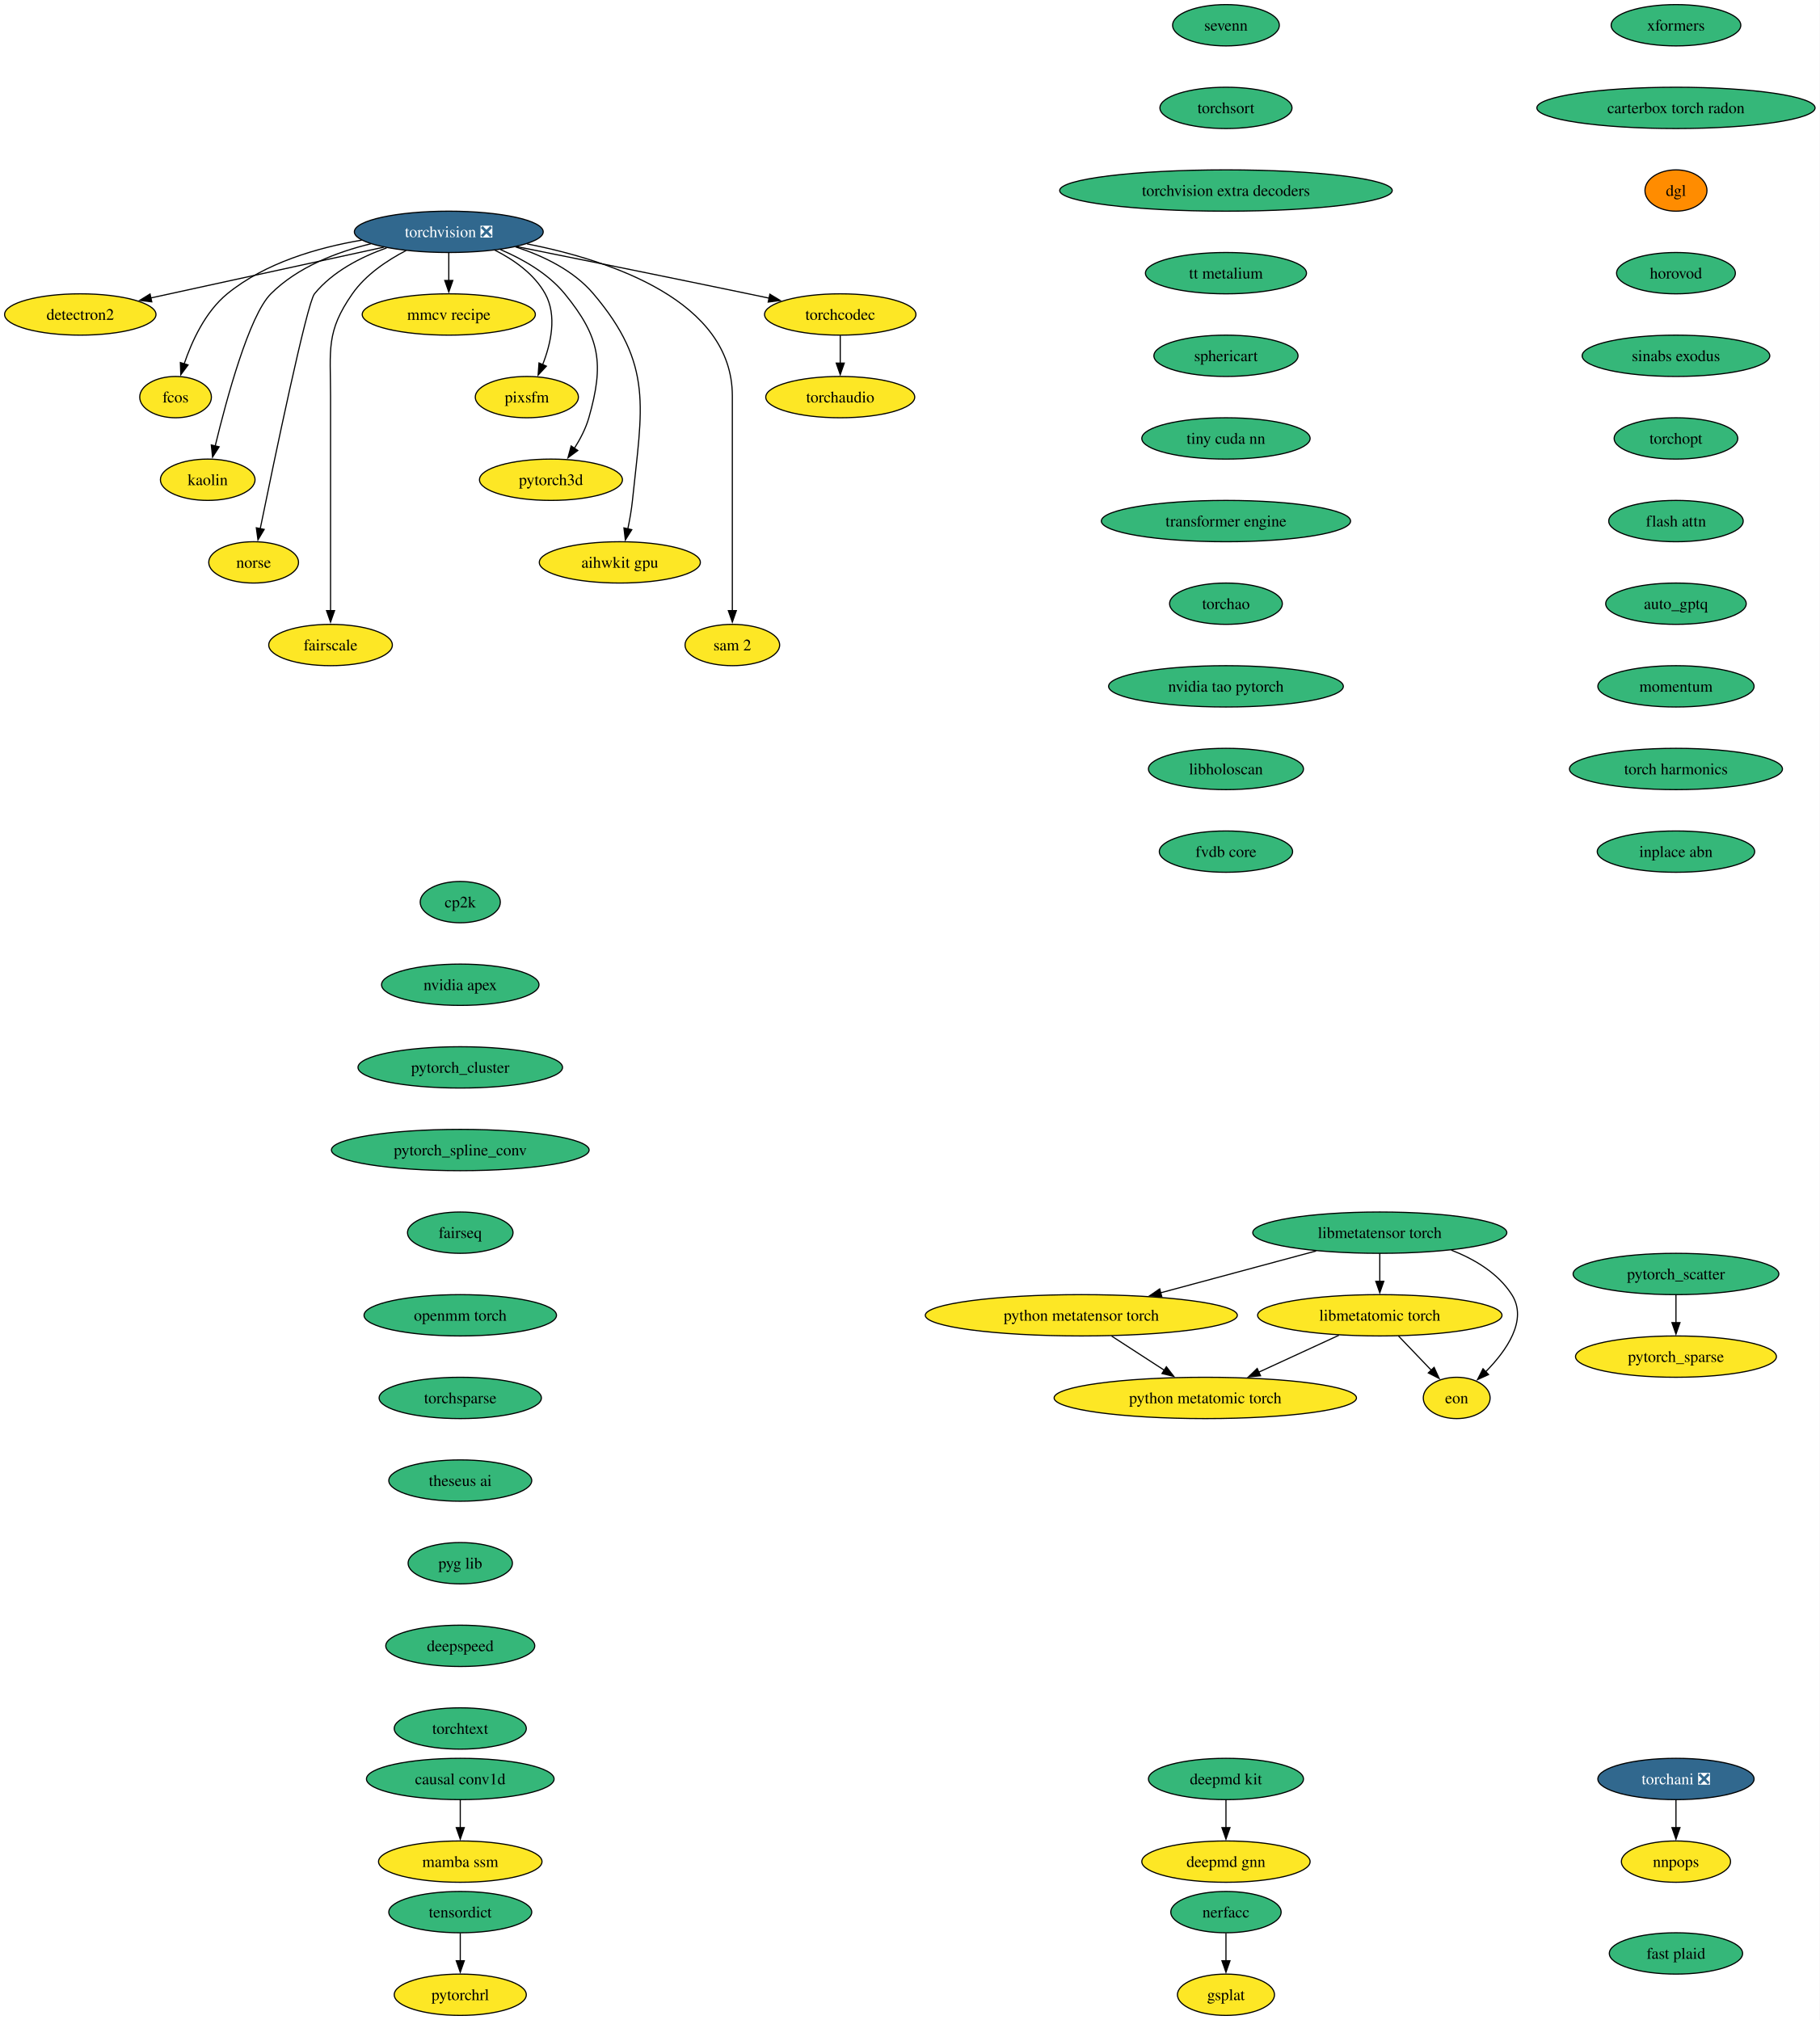
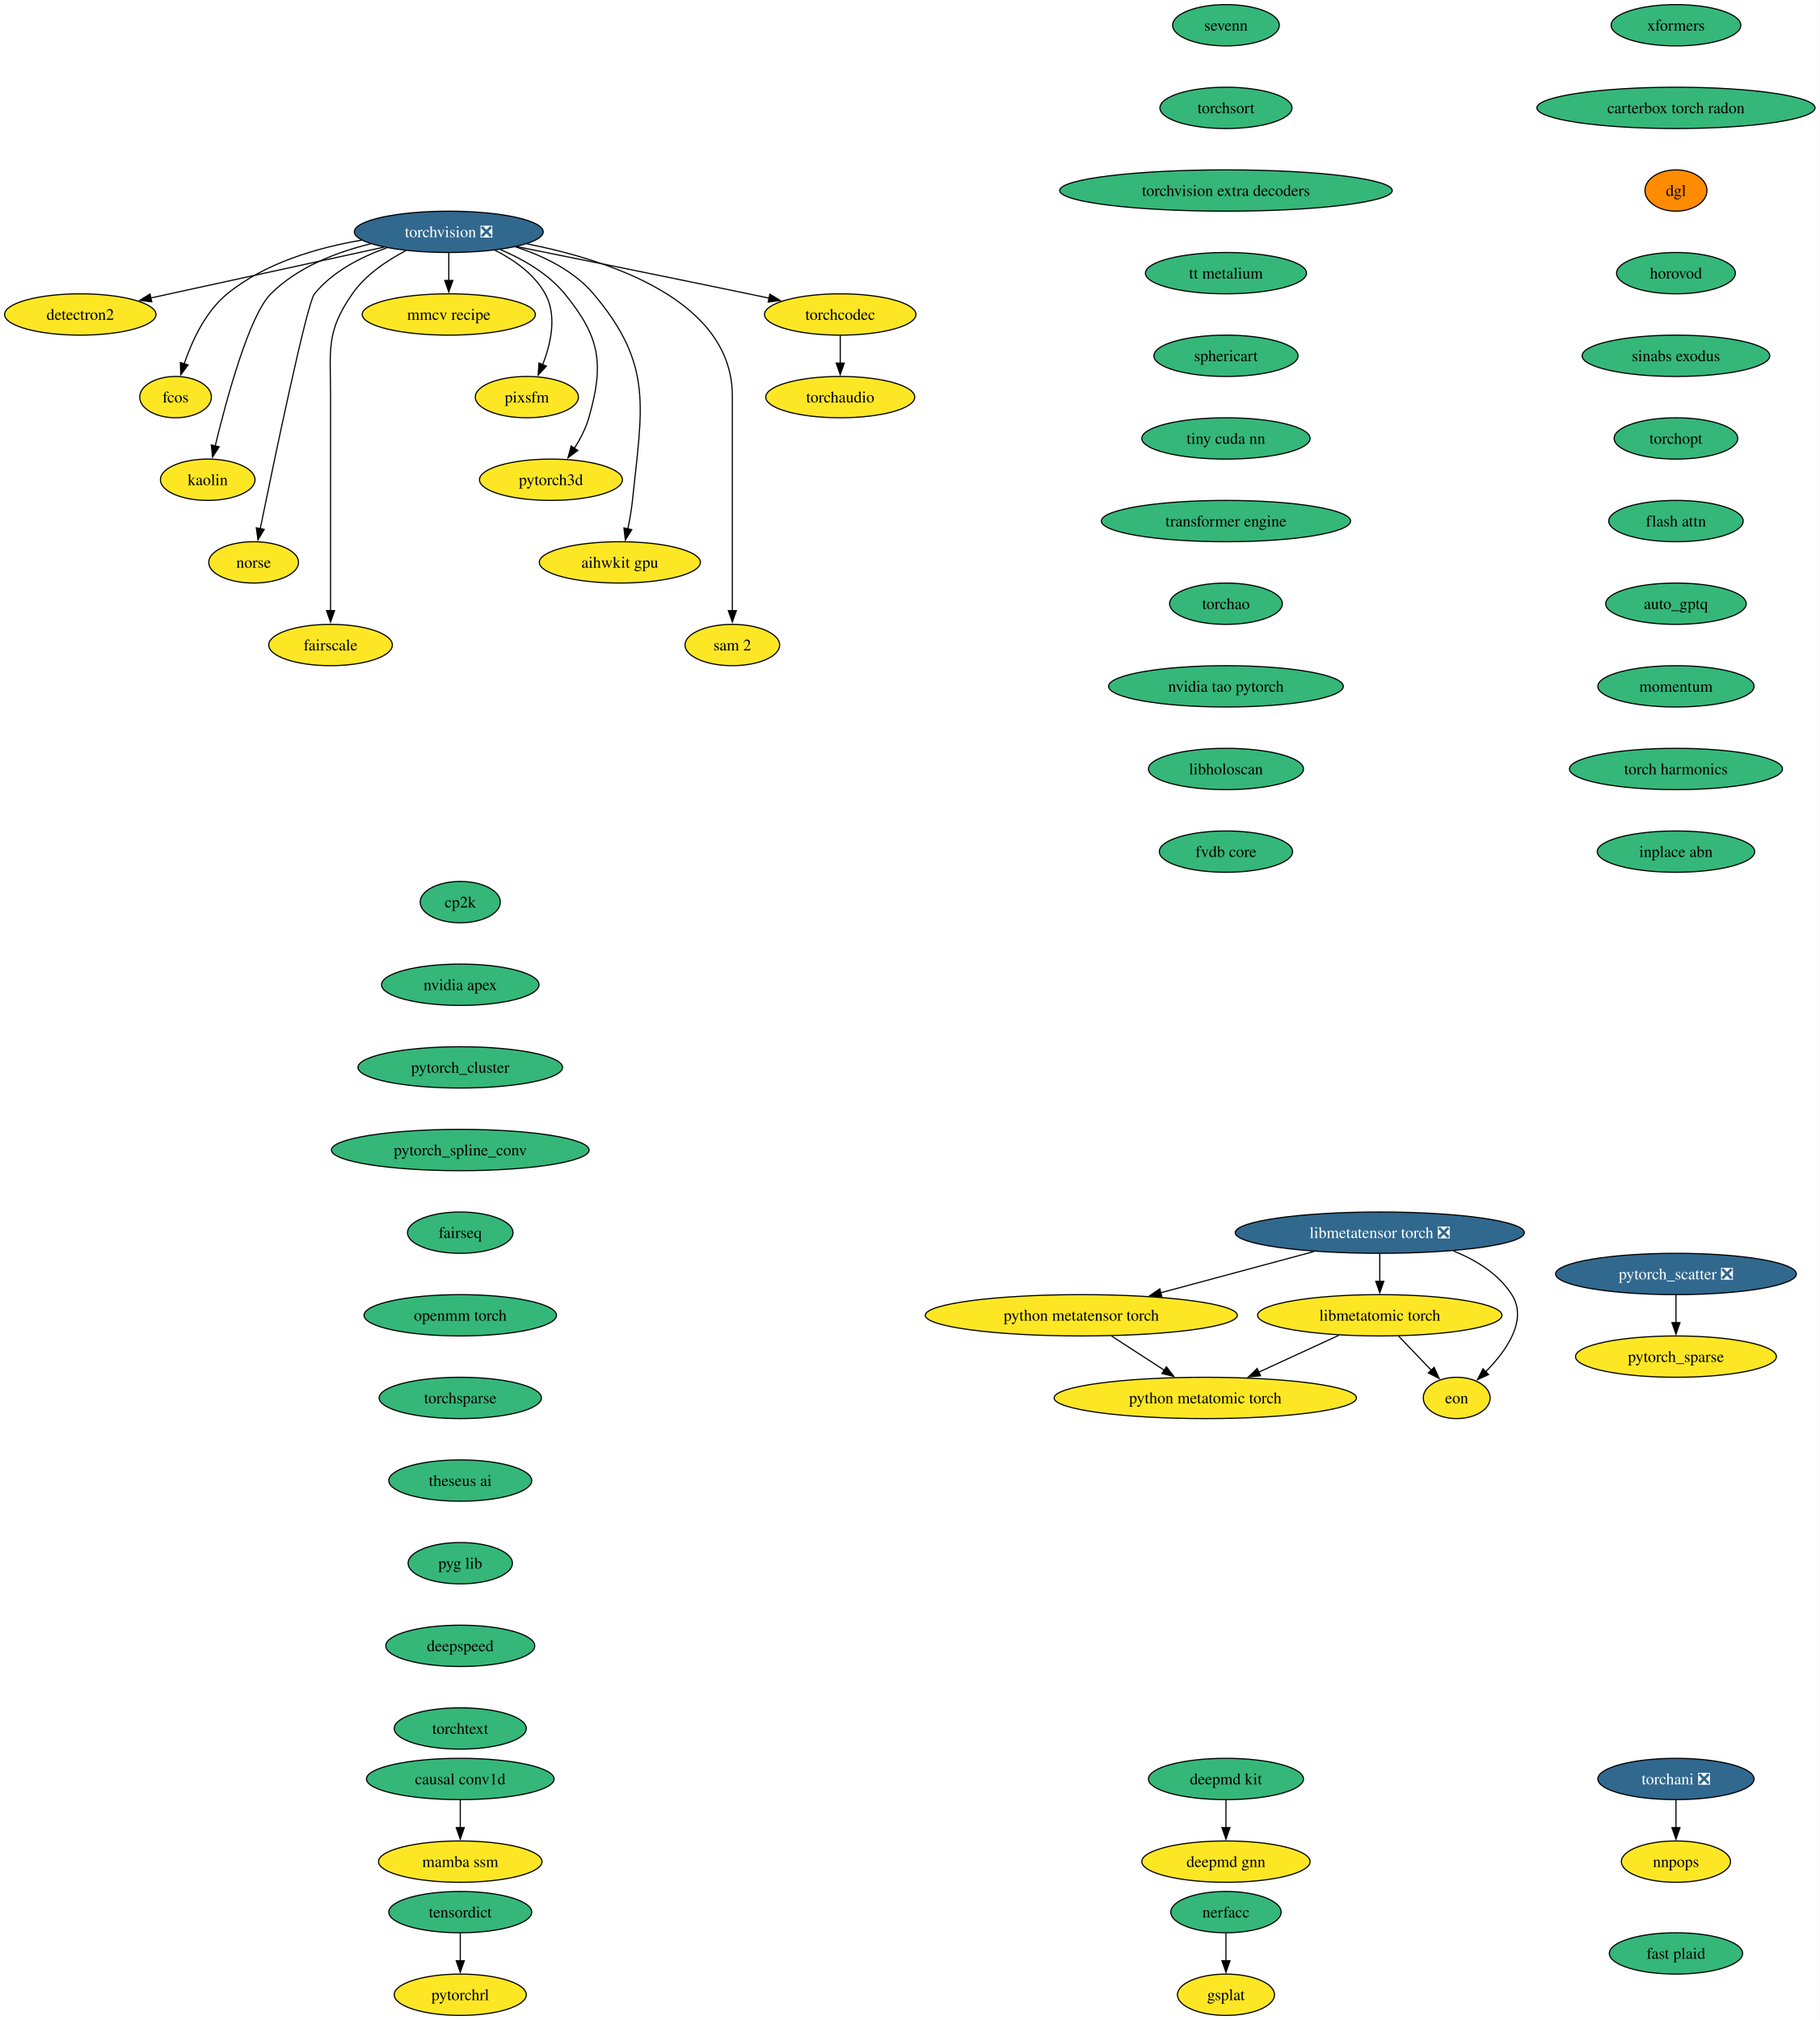
<svg xmlns="http://www.w3.org/2000/svg" xmlns:xlink="http://www.w3.org/1999/xlink" width="1585pt" height="1760pt" viewBox="0.00 0.00 1585.00 1760.00">
  <g id="graph0" class="graph" transform="scale(1 1) rotate(0) translate(4 1756)">
    <polygon fill="white" stroke="none" points="-4,4 -4,-1756 1581.12,-1756 1581.12,4 -4,4" />
    <g id="node1" class="node">
      <g id="a_node1">
        <a xlink:href="https://github.com/conda-forge/torchvision-feedstock/pull/157" xlink:title="torchvision ❎">
          <ellipse fill="#31688e" stroke="black" cx="386.94" cy="-1554" rx="82.25" ry="18" />
          <text xml:space="preserve" text-anchor="middle" x="386.94" y="-1549.33" font-family="Times,serif" font-size="14.00" fill="white">torchvision ❎</text>
        </a>
      </g>
    </g>
    <g id="node2" class="node">
      <g id="a_node2">
        <a xlink:href="https://github.com/conda-forge/detectron2-feedstock" xlink:title="detectron2">
          <ellipse fill="#fde725" stroke="black" cx="65.94" cy="-1482" rx="65.94" ry="18" />
          <text xml:space="preserve" text-anchor="middle" x="65.94" y="-1477.33" font-family="Times,serif" font-size="14.00">detectron2</text>
        </a>
      </g>
    </g>
    <g id="edge1" class="edge">
      <path fill="none" stroke="black" d="M330.29,-1540.65C273.31,-1528.22 185.72,-1509.12 127.16,-1496.35" />
      <polygon fill="black" stroke="black" points="128.21,-1493 117.7,-1494.29 126.72,-1499.84 128.21,-1493" />
    </g>
    <g id="node3" class="node">
      <g id="a_node3">
        <a xlink:href="https://github.com/conda-forge/fcos-feedstock" xlink:title="fcos">
          <ellipse fill="#fde725" stroke="black" cx="148.94" cy="-1410" rx="31.22" ry="18" />
          <text xml:space="preserve" text-anchor="middle" x="148.94" y="-1405.33" font-family="Times,serif" font-size="14.00">fcos</text>
        </a>
      </g>
    </g>
    <g id="edge2" class="edge">
      <path fill="none" stroke="black" d="M311.11,-1546.77C272.5,-1540.23 226.89,-1526.94 193.94,-1500 174.89,-1484.43 163.12,-1458.72 156.42,-1438.93" />
      <polygon fill="black" stroke="black" points="159.81,-1438.03 153.5,-1429.52 153.13,-1440.11 159.81,-1438.03" />
    </g>
    <g id="node4" class="node">
      <g id="a_node4">
        <a xlink:href="https://github.com/conda-forge/kaolin-feedstock" xlink:title="kaolin">
          <ellipse fill="#fde725" stroke="black" cx="176.94" cy="-1338" rx="41.21" ry="18" />
          <text xml:space="preserve" text-anchor="middle" x="176.94" y="-1333.33" font-family="Times,serif" font-size="14.00">kaolin</text>
        </a>
      </g>
    </g>
    <g id="edge3" class="edge">
      <path fill="none" stroke="black" d="M319.11,-1543.62C288.98,-1536.29 255.16,-1523.23 231.94,-1500 213.03,-1481.08 193.34,-1408.34 183.45,-1367.41" />
      <polygon fill="black" stroke="black" points="186.88,-1366.69 181.16,-1357.77 180.07,-1368.31 186.88,-1366.69" />
    </g>
    <g id="node5" class="node">
      <g id="a_node5">
        <a xlink:href="https://github.com/conda-forge/norse-feedstock" xlink:title="norse">
          <ellipse fill="#fde725" stroke="black" cx="216.94" cy="-1266" rx="39.11" ry="18" />
          <text xml:space="preserve" text-anchor="middle" x="216.94" y="-1261.33" font-family="Times,serif" font-size="14.00">norse</text>
        </a>
      </g>
    </g>
    <g id="edge4" class="edge">
      <path fill="none" stroke="black" d="M332.82,-1540.03C310.32,-1532.02 285.8,-1519.43 269.94,-1500 263.41,-1492 234.94,-1355.35 222.64,-1295.12" />
      <polygon fill="black" stroke="black" points="226.13,-1294.74 220.71,-1285.64 219.28,-1296.14 226.13,-1294.74" />
    </g>
    <g id="node6" class="node">
      <g id="a_node6">
        <a xlink:href="https://github.com/conda-forge/fairscale-feedstock" xlink:title="fairscale">
          <ellipse fill="#fde725" stroke="black" cx="283.94" cy="-1194" rx="53.84" ry="18" />
          <text xml:space="preserve" text-anchor="middle" x="283.94" y="-1189.33" font-family="Times,serif" font-size="14.00">fairscale</text>
        </a>
      </g>
    </g>
    <g id="edge5" class="edge">
      <path fill="none" stroke="black" d="M349.75,-1537.73C333.02,-1529.04 314.48,-1516.55 302.94,-1500 279.8,-1466.83 283.94,-1451.45 283.94,-1411 283.94,-1411 283.94,-1411 283.94,-1337 283.94,-1297.74 283.94,-1252.38 283.94,-1223.69" />
      <polygon fill="black" stroke="black" points="287.44,-1224 283.94,-1214 280.44,-1224 287.44,-1224" />
    </g>
    <g id="node7" class="node">
      <g id="a_node7">
        <a xlink:href="https://github.com/conda-forge/mmcv-recipe-feedstock" xlink:title="mmcv recipe">
          <ellipse fill="#fde725" stroke="black" cx="386.94" cy="-1482" rx="75.41" ry="18" />
          <text xml:space="preserve" text-anchor="middle" x="386.94" y="-1477.33" font-family="Times,serif" font-size="14.00">mmcv recipe</text>
        </a>
      </g>
    </g>
    <g id="edge6" class="edge">
      <path fill="none" stroke="black" d="M386.94,-1535.7C386.94,-1528.41 386.94,-1519.73 386.94,-1511.54" />
      <polygon fill="black" stroke="black" points="390.44,-1511.62 386.94,-1501.62 383.44,-1511.62 390.44,-1511.62" />
    </g>
    <g id="node8" class="node">
      <g id="a_node8">
        <a xlink:href="https://github.com/conda-forge/pixsfm-feedstock" xlink:title="pixsfm">
          <ellipse fill="#fde725" stroke="black" cx="454.94" cy="-1410" rx="44.9" ry="18" />
          <text xml:space="preserve" text-anchor="middle" x="454.94" y="-1405.33" font-family="Times,serif" font-size="14.00">pixsfm</text>
        </a>
      </g>
    </g>
    <g id="edge7" class="edge">
      <path fill="none" stroke="black" d="M427.04,-1538.06C443.75,-1529.61 461.45,-1517.21 470.94,-1500 481.41,-1481.01 475.92,-1456.61 468.65,-1438.16" />
      <polygon fill="black" stroke="black" points="471.95,-1436.96 464.75,-1429.19 465.53,-1439.76 471.95,-1436.96" />
    </g>
    <g id="node9" class="node">
      <g id="a_node9">
        <a xlink:href="https://github.com/conda-forge/pytorch3d-feedstock" xlink:title="pytorch3d">
          <ellipse fill="#fde725" stroke="black" cx="475.94" cy="-1338" rx="62.26" ry="18" />
          <text xml:space="preserve" text-anchor="middle" x="475.94" y="-1333.33" font-family="Times,serif" font-size="14.00">pytorch3d</text>
        </a>
      </g>
    </g>
    <g id="edge8" class="edge">
      <path fill="none" stroke="black" d="M431.98,-1538.52C451.67,-1530.11 473.52,-1517.63 487.94,-1500 518.9,-1462.15 522.38,-1439.02 508.94,-1392 506.27,-1382.66 501.43,-1373.37 496.26,-1365.24" />
      <polygon fill="black" stroke="black" points="499.31,-1363.49 490.78,-1357.21 493.53,-1367.44 499.31,-1363.49" />
    </g>
    <g id="node10" class="node">
      <g id="a_node10">
        <a xlink:href="https://github.com/conda-forge/aihwkit-gpu-feedstock" xlink:title="aihwkit gpu">
          <ellipse fill="#fde725" stroke="black" cx="535.94" cy="-1266" rx="70.15" ry="18" />
          <text xml:space="preserve" text-anchor="middle" x="535.94" y="-1261.33" font-family="Times,serif" font-size="14.00">aihwkit gpu</text>
        </a>
      </g>
    </g>
    <g id="edge9" class="edge">
      <path fill="none" stroke="black" d="M445.07,-1540.92C469.27,-1533.08 495.69,-1520.38 512.94,-1500 565.53,-1437.85 555.26,-1400.99 546.94,-1320 546.1,-1311.83 544.55,-1303.07 542.88,-1295.07" />
      <polygon fill="black" stroke="black" points="546.34,-1294.51 540.74,-1285.52 539.51,-1296.05 546.34,-1294.51" />
    </g>
    <g id="node11" class="node">
      <g id="a_node11">
        <a xlink:href="https://github.com/conda-forge/sam-2-feedstock" xlink:title="sam 2">
          <ellipse fill="#fde725" stroke="black" cx="633.94" cy="-1194" rx="41.21" ry="18" />
          <text xml:space="preserve" text-anchor="middle" x="633.94" y="-1189.33" font-family="Times,serif" font-size="14.00">sam 2</text>
        </a>
      </g>
    </g>
    <g id="edge10" class="edge">
      <path fill="none" stroke="black" d="M455.09,-1543.53C528.2,-1529.07 633.94,-1493.85 633.94,-1411 633.94,-1411 633.94,-1411 633.94,-1337 633.94,-1297.74 633.94,-1252.38 633.94,-1223.69" />
      <polygon fill="black" stroke="black" points="637.44,-1224 633.94,-1214 630.44,-1224 637.44,-1224" />
    </g>
    <g id="node12" class="node">
      <g id="a_node12">
        <a xlink:href="https://github.com/conda-forge/torchcodec-feedstock" xlink:title="torchcodec">
          <ellipse fill="#fde725" stroke="black" cx="727.94" cy="-1482" rx="65.94" ry="18" />
          <text xml:space="preserve" text-anchor="middle" x="727.94" y="-1477.33" font-family="Times,serif" font-size="14.00">torchcodec</text>
        </a>
      </g>
    </g>
    <g id="edge11" class="edge">
      <path fill="none" stroke="black" d="M446.06,-1541.15C498.98,-1530.51 578.68,-1514.39 647.94,-1500 653.85,-1498.77 660,-1497.48 666.15,-1496.19" />
      <polygon fill="black" stroke="black" points="666.63,-1499.66 675.69,-1494.17 665.18,-1492.82 666.63,-1499.66" />
    </g>
    <g id="node13" class="node">
      <g id="a_node13">
        <a xlink:href="https://github.com/conda-forge/torchaudio-feedstock" xlink:title="torchaudio">
          <ellipse fill="#fde725" stroke="black" cx="727.94" cy="-1410" rx="64.89" ry="18" />
          <text xml:space="preserve" text-anchor="middle" x="727.94" y="-1405.33" font-family="Times,serif" font-size="14.00">torchaudio</text>
        </a>
      </g>
    </g>
    <g id="edge12" class="edge">
      <path fill="none" stroke="black" d="M727.94,-1463.7C727.94,-1456.41 727.94,-1447.73 727.94,-1439.54" />
      <polygon fill="black" stroke="black" points="731.44,-1439.62 727.94,-1429.62 724.44,-1439.62 731.44,-1439.62" />
    </g>
    <g id="node14" class="node">
      <g id="a_node14">
        <a xlink:href="https://github.com/conda-forge/cp2k-feedstock" xlink:title="cp2k">
          <ellipse fill="#35b779" stroke="black" cx="396.94" cy="-970" rx="34.9" ry="18" />
          <text xml:space="preserve" text-anchor="middle" x="396.94" y="-965.33" font-family="Times,serif" font-size="14.00">cp2k</text>
        </a>
      </g>
    </g>
    <g id="node15" class="node">
      <g id="a_node15">
        <a xlink:href="https://github.com/conda-forge/nvidia-apex-feedstock" xlink:title="nvidia apex">
          <ellipse fill="#35b779" stroke="black" cx="396.94" cy="-898" rx="68.57" ry="18" />
          <text xml:space="preserve" text-anchor="middle" x="396.94" y="-893.33" font-family="Times,serif" font-size="14.00">nvidia apex</text>
        </a>
      </g>
    </g>
    <g id="node18" class="node">
      <g id="a_node18">
        <a xlink:href="https://github.com/conda-forge/pytorch_cluster-feedstock" xlink:title="pytorch_cluster">
          <ellipse fill="#35b779" stroke="black" cx="396.94" cy="-826" rx="89.09" ry="18" />
          <text xml:space="preserve" text-anchor="middle" x="396.94" y="-821.33" font-family="Times,serif" font-size="14.00">pytorch_cluster</text>
        </a>
      </g>
    </g>
    <g id="node16" class="node">
      <g id="a_node16">
        <a xlink:href="https://github.com/conda-forge/deepmd-kit-feedstock" xlink:title="deepmd kit">
          <ellipse fill="#35b779" stroke="black" cx="1063.94" cy="-206" rx="67.52" ry="18" />
          <text xml:space="preserve" text-anchor="middle" x="1063.94" y="-201.33" font-family="Times,serif" font-size="14.00">deepmd kit</text>
        </a>
      </g>
    </g>
    <g id="node17" class="node">
      <g id="a_node17">
        <a xlink:href="https://github.com/conda-forge/deepmd-gnn-feedstock" xlink:title="deepmd gnn">
          <ellipse fill="#fde725" stroke="black" cx="1063.94" cy="-134" rx="73.3" ry="18" />
          <text xml:space="preserve" text-anchor="middle" x="1063.94" y="-129.32" font-family="Times,serif" font-size="14.00">deepmd gnn</text>
        </a>
      </g>
    </g>
    <g id="edge14" class="edge">
      <path fill="none" stroke="black" d="M1063.94,-187.7C1063.94,-180.41 1063.94,-171.73 1063.94,-163.54" />
      <polygon fill="black" stroke="black" points="1067.44,-163.62 1063.94,-153.62 1060.44,-163.62 1067.44,-163.62" />
    </g>
    <g id="node19" class="node">
      <g id="a_node19">
        <a xlink:href="https://github.com/conda-forge/pytorch_spline_conv-feedstock" xlink:title="pytorch_spline_conv">
          <ellipse fill="#35b779" stroke="black" cx="396.94" cy="-754" rx="112.24" ry="18" />
          <text xml:space="preserve" text-anchor="middle" x="396.94" y="-749.33" font-family="Times,serif" font-size="14.00">pytorch_spline_conv</text>
        </a>
      </g>
    </g>
    <g id="node22" class="node">
      <g id="a_node22">
        <a xlink:href="https://github.com/conda-forge/fairseq-feedstock" xlink:title="fairseq">
          <ellipse fill="#35b779" stroke="black" cx="396.94" cy="-682" rx="45.95" ry="18" />
          <text xml:space="preserve" text-anchor="middle" x="396.94" y="-677.33" font-family="Times,serif" font-size="14.00">fairseq</text>
        </a>
      </g>
    </g>
    <g id="node20" class="node">
      <g id="a_node20">
-         <a xlink:href="https://github.com/conda-forge/pytorch_scatter-feedstock" xlink:title="pytorch_scatter">
-           <ellipse fill="#35b779" stroke="black" cx="1455.94" cy="-646" rx="89.61" ry="18" />
-           <text xml:space="preserve" text-anchor="middle" x="1455.94" y="-641.33" font-family="Times,serif" font-size="14.00">pytorch_scatter</text>
+         <a xlink:href="https://github.com/conda-forge/pytorch_scatter-feedstock/pull/87" xlink:title="pytorch_scatter ❎">
+           <ellipse fill="#31688e" stroke="black" cx="1455.94" cy="-646" rx="104.87" ry="18" />
+           <text xml:space="preserve" text-anchor="middle" x="1455.94" y="-641.33" font-family="Times,serif" font-size="14.00" fill="white">pytorch_scatter ❎</text>
        </a>
      </g>
    </g>
    <g id="node21" class="node">
      <g id="a_node21">
        <a xlink:href="https://github.com/conda-forge/pytorch_sparse-feedstock" xlink:title="pytorch_sparse">
          <ellipse fill="#fde725" stroke="black" cx="1455.94" cy="-574" rx="87.51" ry="18" />
          <text xml:space="preserve" text-anchor="middle" x="1455.94" y="-569.33" font-family="Times,serif" font-size="14.00">pytorch_sparse</text>
        </a>
      </g>
    </g>
    <g id="edge17" class="edge">
      <path fill="none" stroke="black" d="M1455.94,-627.7C1455.94,-620.41 1455.94,-611.73 1455.94,-603.54" />
      <polygon fill="black" stroke="black" points="1459.44,-603.62 1455.94,-593.62 1452.44,-603.62 1459.44,-603.62" />
    </g>
    <g id="node23" class="node">
      <g id="a_node23">
        <a xlink:href="https://github.com/conda-forge/openmm-torch-feedstock" xlink:title="openmm torch">
          <ellipse fill="#35b779" stroke="black" cx="396.94" cy="-610" rx="83.83" ry="18" />
          <text xml:space="preserve" text-anchor="middle" x="396.94" y="-605.33" font-family="Times,serif" font-size="14.00">openmm torch</text>
        </a>
      </g>
    </g>
    <g id="node26" class="node">
      <g id="a_node26">
        <a xlink:href="https://github.com/conda-forge/torchsparse-feedstock" xlink:title="torchsparse">
          <ellipse fill="#35b779" stroke="black" cx="396.94" cy="-538" rx="70.68" ry="18" />
          <text xml:space="preserve" text-anchor="middle" x="396.94" y="-533.33" font-family="Times,serif" font-size="14.00">torchsparse</text>
        </a>
      </g>
    </g>
    <g id="node24" class="node">
      <g id="a_node24">
        <a xlink:href="https://github.com/conda-forge/torchani-feedstock/pull/62" xlink:title="torchani ❎">
          <ellipse fill="#31688e" stroke="black" cx="1455.94" cy="-206" rx="68.04" ry="18" />
          <text xml:space="preserve" text-anchor="middle" x="1455.94" y="-201.33" font-family="Times,serif" font-size="14.00" fill="white">torchani ❎</text>
        </a>
      </g>
    </g>
    <g id="node25" class="node">
      <g id="a_node25">
        <a xlink:href="https://github.com/conda-forge/nnpops-feedstock" xlink:title="nnpops">
          <ellipse fill="#fde725" stroke="black" cx="1455.94" cy="-134" rx="47.53" ry="18" />
          <text xml:space="preserve" text-anchor="middle" x="1455.94" y="-129.32" font-family="Times,serif" font-size="14.00">nnpops</text>
        </a>
      </g>
    </g>
    <g id="edge20" class="edge">
      <path fill="none" stroke="black" d="M1455.94,-187.7C1455.94,-180.41 1455.94,-171.73 1455.94,-163.54" />
      <polygon fill="black" stroke="black" points="1459.44,-163.62 1455.94,-153.62 1452.44,-163.62 1459.44,-163.62" />
    </g>
    <g id="node27" class="node">
      <g id="a_node27">
        <a xlink:href="https://github.com/conda-forge/theseus-ai-feedstock" xlink:title="theseus ai">
          <ellipse fill="#35b779" stroke="black" cx="396.94" cy="-466" rx="62.26" ry="18" />
          <text xml:space="preserve" text-anchor="middle" x="396.94" y="-461.32" font-family="Times,serif" font-size="14.00">theseus ai</text>
        </a>
      </g>
    </g>
    <g id="node28" class="node">
      <g id="a_node28">
        <a xlink:href="https://github.com/conda-forge/pyg-lib-feedstock" xlink:title="pyg lib">
          <ellipse fill="#35b779" stroke="black" cx="396.94" cy="-394" rx="45.42" ry="18" />
          <text xml:space="preserve" text-anchor="middle" x="396.94" y="-389.32" font-family="Times,serif" font-size="14.00">pyg lib</text>
        </a>
      </g>
    </g>
    <g id="node29" class="node">
      <g id="a_node29">
        <a xlink:href="https://github.com/conda-forge/deepspeed-feedstock" xlink:title="deepspeed">
          <ellipse fill="#35b779" stroke="black" cx="396.94" cy="-322" rx="64.89" ry="18" />
          <text xml:space="preserve" text-anchor="middle" x="396.94" y="-317.32" font-family="Times,serif" font-size="14.00">deepspeed</text>
        </a>
      </g>
    </g>
    <g id="node30" class="node">
      <g id="a_node30">
        <a xlink:href="https://github.com/conda-forge/torchtext-feedstock" xlink:title="torchtext">
          <ellipse fill="#35b779" stroke="black" cx="396.94" cy="-250" rx="57.52" ry="18" />
          <text xml:space="preserve" text-anchor="middle" x="396.94" y="-245.32" font-family="Times,serif" font-size="14.00">torchtext</text>
        </a>
      </g>
    </g>
    <g id="node31" class="node">
      <g id="a_node31">
        <a xlink:href="https://github.com/conda-forge/xformers-feedstock" xlink:title="xformers">
          <ellipse fill="#35b779" stroke="black" cx="1455.94" cy="-1734" rx="56.47" ry="18" />
          <text xml:space="preserve" text-anchor="middle" x="1455.94" y="-1729.33" font-family="Times,serif" font-size="14.00">xformers</text>
        </a>
      </g>
    </g>
    <g id="node32" class="node">
      <g id="a_node32">
        <a xlink:href="https://github.com/conda-forge/carterbox-torch-radon-feedstock" xlink:title="carterbox torch radon">
          <ellipse fill="#35b779" stroke="black" cx="1455.94" cy="-1662" rx="121.18" ry="18" />
          <text xml:space="preserve" text-anchor="middle" x="1455.94" y="-1657.33" font-family="Times,serif" font-size="14.00">carterbox torch radon</text>
        </a>
      </g>
    </g>
    <g id="node35" class="node">
      <g id="a_node35">
        <a xlink:href="https://github.com/conda-forge/dgl-feedstock" xlink:title="dgl">
          <ellipse fill="#ff8c00" stroke="black" cx="1455.94" cy="-1590" rx="27.01" ry="18" />
          <text xml:space="preserve" text-anchor="middle" x="1455.94" y="-1585.33" font-family="Times,serif" font-size="14.00">dgl</text>
        </a>
      </g>
    </g>
    <g id="node33" class="node">
      <g id="a_node33">
        <a xlink:href="https://github.com/conda-forge/tensordict-feedstock" xlink:title="tensordict">
          <ellipse fill="#35b779" stroke="black" cx="396.94" cy="-90" rx="62.26" ry="18" />
          <text xml:space="preserve" text-anchor="middle" x="396.94" y="-85.33" font-family="Times,serif" font-size="14.00">tensordict</text>
        </a>
      </g>
    </g>
    <g id="node34" class="node">
      <g id="a_node34">
        <a xlink:href="https://github.com/conda-forge/pytorchrl-feedstock" xlink:title="pytorchrl">
          <ellipse fill="#fde725" stroke="black" cx="396.94" cy="-18" rx="57.52" ry="18" />
          <text xml:space="preserve" text-anchor="middle" x="396.94" y="-13.32" font-family="Times,serif" font-size="14.00">pytorchrl</text>
        </a>
      </g>
    </g>
    <g id="edge27" class="edge">
      <path fill="none" stroke="black" d="M396.94,-71.7C396.94,-64.41 396.94,-55.73 396.94,-47.54" />
      <polygon fill="black" stroke="black" points="400.44,-47.62 396.94,-37.62 393.44,-47.62 400.44,-47.62" />
    </g>
    <g id="node36" class="node">
      <g id="a_node36">
        <a xlink:href="https://github.com/conda-forge/horovod-feedstock" xlink:title="horovod">
          <ellipse fill="#35b779" stroke="black" cx="1455.94" cy="-1518" rx="51.74" ry="18" />
          <text xml:space="preserve" text-anchor="middle" x="1455.94" y="-1513.33" font-family="Times,serif" font-size="14.00">horovod</text>
        </a>
      </g>
    </g>
    <g id="node37" class="node">
      <g id="a_node37">
        <a xlink:href="https://github.com/conda-forge/sinabs-exodus-feedstock" xlink:title="sinabs exodus">
          <ellipse fill="#35b779" stroke="black" cx="1455.94" cy="-1446" rx="81.72" ry="18" />
          <text xml:space="preserve" text-anchor="middle" x="1455.94" y="-1441.33" font-family="Times,serif" font-size="14.00">sinabs exodus</text>
        </a>
      </g>
    </g>
    <g id="node38" class="node">
      <g id="a_node38">
        <a xlink:href="https://github.com/conda-forge/torchopt-feedstock" xlink:title="torchopt">
          <ellipse fill="#35b779" stroke="black" cx="1455.94" cy="-1374" rx="53.84" ry="18" />
          <text xml:space="preserve" text-anchor="middle" x="1455.94" y="-1369.33" font-family="Times,serif" font-size="14.00">torchopt</text>
        </a>
      </g>
    </g>
    <g id="node39" class="node">
      <g id="a_node39">
        <a xlink:href="https://github.com/conda-forge/flash-attn-feedstock" xlink:title="flash attn">
          <ellipse fill="#35b779" stroke="black" cx="1455.94" cy="-1302" rx="58.57" ry="18" />
          <text xml:space="preserve" text-anchor="middle" x="1455.94" y="-1297.33" font-family="Times,serif" font-size="14.00">flash attn</text>
        </a>
      </g>
    </g>
    <g id="node40" class="node">
      <g id="a_node40">
        <a xlink:href="https://github.com/conda-forge/auto_gptq-feedstock" xlink:title="auto_gptq">
          <ellipse fill="#35b779" stroke="black" cx="1455.94" cy="-1230" rx="61.2" ry="18" />
          <text xml:space="preserve" text-anchor="middle" x="1455.94" y="-1225.33" font-family="Times,serif" font-size="14.00">auto_gptq</text>
        </a>
      </g>
    </g>
    <g id="node41" class="node">
      <g id="a_node41">
        <a xlink:href="https://github.com/conda-forge/momentum-feedstock" xlink:title="momentum">
          <ellipse fill="#35b779" stroke="black" cx="1455.94" cy="-1158" rx="68.04" ry="18" />
          <text xml:space="preserve" text-anchor="middle" x="1455.94" y="-1153.33" font-family="Times,serif" font-size="14.00">momentum</text>
        </a>
      </g>
    </g>
    <g id="node47" class="node">
      <g id="a_node47">
        <a xlink:href="https://github.com/conda-forge/torch-harmonics-feedstock" xlink:title="torch harmonics">
          <ellipse fill="#35b779" stroke="black" cx="1455.94" cy="-1086" rx="92.77" ry="18" />
          <text xml:space="preserve" text-anchor="middle" x="1455.94" y="-1081.33" font-family="Times,serif" font-size="14.00">torch harmonics</text>
        </a>
      </g>
    </g>
    <g id="node42" class="node">
      <g id="a_node42">
-         <a xlink:href="https://github.com/conda-forge/libmetatensor-torch-feedstock" xlink:title="libmetatensor torch">
-           <ellipse fill="#35b779" stroke="black" cx="1197.94" cy="-682" rx="110.66" ry="18" />
-           <text xml:space="preserve" text-anchor="middle" x="1197.94" y="-677.33" font-family="Times,serif" font-size="14.00">libmetatensor torch</text>
+         <a xlink:href="https://github.com/conda-forge/libmetatensor-torch-feedstock/pull/39" xlink:title="libmetatensor torch ❎">
+           <ellipse fill="#31688e" stroke="black" cx="1197.94" cy="-682" rx="125.92" ry="18" />
+           <text xml:space="preserve" text-anchor="middle" x="1197.94" y="-677.33" font-family="Times,serif" font-size="14.00" fill="white">libmetatensor torch ❎</text>
        </a>
      </g>
    </g>
    <g id="node43" class="node">
      <g id="a_node43">
        <a xlink:href="https://github.com/conda-forge/python-metatensor-torch-feedstock" xlink:title="python metatensor torch">
          <ellipse fill="#fde725" stroke="black" cx="937.94" cy="-610" rx="135.91" ry="18" />
          <text xml:space="preserve" text-anchor="middle" x="937.94" y="-605.33" font-family="Times,serif" font-size="14.00">python metatensor torch</text>
        </a>
      </g>
    </g>
    <g id="edge35" class="edge">
-       <path fill="none" stroke="black" d="M1142.48,-666.07C1102.92,-655.42 1049.44,-641.02 1007.09,-629.62" />
-       <polygon fill="black" stroke="black" points="1008.04,-626.25 997.48,-627.03 1006.22,-633.01 1008.04,-626.25" />
+       <path fill="none" stroke="black" d="M1140.56,-665.55C1101.16,-654.94 1048.66,-640.81 1006.97,-629.59" />
+       <polygon fill="black" stroke="black" points="1008.1,-626.26 997.53,-627.04 1006.28,-633.02 1008.1,-626.26" />
    </g>
    <g id="node44" class="node">
      <g id="a_node44">
        <a xlink:href="https://github.com/conda-forge/libmetatomic-torch-feedstock" xlink:title="libmetatomic torch">
          <ellipse fill="#fde725" stroke="black" cx="1197.94" cy="-610" rx="106.45" ry="18" />
          <text xml:space="preserve" text-anchor="middle" x="1197.94" y="-605.33" font-family="Times,serif" font-size="14.00">libmetatomic torch</text>
        </a>
      </g>
    </g>
    <g id="edge36" class="edge">
      <path fill="none" stroke="black" d="M1197.94,-663.7C1197.94,-656.41 1197.94,-647.73 1197.94,-639.54" />
      <polygon fill="black" stroke="black" points="1201.44,-639.62 1197.94,-629.62 1194.44,-639.62 1201.44,-639.62" />
    </g>
    <g id="node45" class="node">
      <g id="a_node45">
        <a xlink:href="https://github.com/conda-forge/eon-feedstock" xlink:title="eon">
          <ellipse fill="#fde725" stroke="black" cx="1264.94" cy="-538" rx="29.11" ry="18" />
          <text xml:space="preserve" text-anchor="middle" x="1264.94" y="-533.33" font-family="Times,serif" font-size="14.00">eon</text>
        </a>
      </g>
    </g>
    <g id="edge37" class="edge">
-       <path fill="none" stroke="black" d="M1260.2,-666.8C1280.54,-658.89 1300.97,-646.7 1312.94,-628 1327.14,-605.82 1308.21,-579.07 1290.11,-560.72" />
+       <path fill="none" stroke="black" d="M1262.01,-666.09C1281.75,-658.16 1301.32,-646.14 1312.94,-628 1327.14,-605.82 1308.21,-579.07 1290.11,-560.72" />
      <polygon fill="black" stroke="black" points="1292.71,-558.37 1283.06,-553.98 1287.86,-563.42 1292.71,-558.37" />
    </g>
    <g id="node46" class="node">
      <g id="a_node46">
        <a xlink:href="https://github.com/conda-forge/python-metatomic-torch-feedstock" xlink:title="python metatomic torch">
          <ellipse fill="#fde725" stroke="black" cx="1045.94" cy="-538" rx="131.7" ry="18" />
          <text xml:space="preserve" text-anchor="middle" x="1045.94" y="-533.33" font-family="Times,serif" font-size="14.00">python metatomic torch</text>
        </a>
      </g>
    </g>
    <g id="edge38" class="edge">
      <path fill="none" stroke="black" d="M964.36,-591.88C978.19,-582.91 995.32,-571.81 1010.31,-562.09" />
      <polygon fill="black" stroke="black" points="1012.03,-565.15 1018.52,-556.77 1008.23,-559.27 1012.03,-565.15" />
    </g>
    <g id="edge39" class="edge">
      <path fill="none" stroke="black" d="M1214.16,-592.05C1222.78,-583.04 1233.52,-571.83 1242.89,-562.04" />
      <polygon fill="black" stroke="black" points="1245.26,-564.63 1249.64,-554.98 1240.2,-559.79 1245.26,-564.63" />
    </g>
    <g id="edge40" class="edge">
      <path fill="none" stroke="black" d="M1162.3,-592.59C1141.47,-582.99 1114.94,-570.78 1092.47,-560.43" />
      <polygon fill="black" stroke="black" points="1094.07,-557.31 1083.52,-556.31 1091.14,-563.67 1094.07,-557.31" />
    </g>
    <g id="node48" class="node">
      <g id="a_node48">
        <a xlink:href="https://github.com/conda-forge/inplace-abn-feedstock" xlink:title="inplace abn">
          <ellipse fill="#35b779" stroke="black" cx="1455.94" cy="-1014" rx="68.57" ry="18" />
          <text xml:space="preserve" text-anchor="middle" x="1455.94" y="-1009.33" font-family="Times,serif" font-size="14.00">inplace abn</text>
        </a>
      </g>
    </g>
    <g id="node49" class="node">
      <g id="a_node49">
        <a xlink:href="https://github.com/conda-forge/sevenn-feedstock" xlink:title="sevenn">
          <ellipse fill="#35b779" stroke="black" cx="1063.94" cy="-1734" rx="46.47" ry="18" />
          <text xml:space="preserve" text-anchor="middle" x="1063.94" y="-1729.33" font-family="Times,serif" font-size="14.00">sevenn</text>
        </a>
      </g>
    </g>
    <g id="node50" class="node">
      <g id="a_node50">
        <a xlink:href="https://github.com/conda-forge/torchsort-feedstock" xlink:title="torchsort">
          <ellipse fill="#35b779" stroke="black" cx="1063.94" cy="-1662" rx="57.52" ry="18" />
          <text xml:space="preserve" text-anchor="middle" x="1063.94" y="-1657.33" font-family="Times,serif" font-size="14.00">torchsort</text>
        </a>
      </g>
    </g>
    <g id="node51" class="node">
      <g id="a_node51">
        <a xlink:href="https://github.com/conda-forge/torchvision-extra-decoders-feedstock" xlink:title="torchvision extra decoders">
          <ellipse fill="#35b779" stroke="black" cx="1063.94" cy="-1590" rx="144.86" ry="18" />
          <text xml:space="preserve" text-anchor="middle" x="1063.94" y="-1585.33" font-family="Times,serif" font-size="14.00">torchvision extra decoders</text>
        </a>
      </g>
    </g>
    <g id="node52" class="node">
      <g id="a_node52">
        <a xlink:href="https://github.com/conda-forge/tt-metalium-feedstock" xlink:title="tt metalium">
          <ellipse fill="#35b779" stroke="black" cx="1063.94" cy="-1518" rx="70.15" ry="18" />
          <text xml:space="preserve" text-anchor="middle" x="1063.94" y="-1513.33" font-family="Times,serif" font-size="14.00">tt metalium</text>
        </a>
      </g>
    </g>
    <g id="node53" class="node">
      <g id="a_node53">
        <a xlink:href="https://github.com/conda-forge/sphericart-feedstock" xlink:title="sphericart">
          <ellipse fill="#35b779" stroke="black" cx="1063.94" cy="-1446" rx="62.78" ry="18" />
          <text xml:space="preserve" text-anchor="middle" x="1063.94" y="-1441.33" font-family="Times,serif" font-size="14.00">sphericart</text>
        </a>
      </g>
    </g>
    <g id="node54" class="node">
      <g id="a_node54">
        <a xlink:href="https://github.com/conda-forge/tiny-cuda-nn-feedstock" xlink:title="tiny cuda nn">
          <ellipse fill="#35b779" stroke="black" cx="1063.94" cy="-1374" rx="73.3" ry="18" />
          <text xml:space="preserve" text-anchor="middle" x="1063.94" y="-1369.33" font-family="Times,serif" font-size="14.00">tiny cuda nn</text>
        </a>
      </g>
    </g>
    <g id="node56" class="node">
      <g id="a_node56">
        <a xlink:href="https://github.com/conda-forge/transformer-engine-feedstock" xlink:title="transformer engine">
          <ellipse fill="#35b779" stroke="black" cx="1063.94" cy="-1302" rx="108.55" ry="18" />
          <text xml:space="preserve" text-anchor="middle" x="1063.94" y="-1297.33" font-family="Times,serif" font-size="14.00">transformer engine</text>
        </a>
      </g>
    </g>
    <g id="node55" class="node">
      <g id="a_node55">
        <a xlink:href="https://github.com/conda-forge/gsplat-feedstock" xlink:title="gsplat">
          <ellipse fill="#fde725" stroke="black" cx="1063.94" cy="-18" rx="42.26" ry="18" />
          <text xml:space="preserve" text-anchor="middle" x="1063.94" y="-13.32" font-family="Times,serif" font-size="14.00">gsplat</text>
        </a>
      </g>
    </g>
    <g id="node58" class="node">
      <g id="a_node58">
        <a xlink:href="https://github.com/conda-forge/torchao-feedstock" xlink:title="torchao">
          <ellipse fill="#35b779" stroke="black" cx="1063.94" cy="-1230" rx="49.1" ry="18" />
          <text xml:space="preserve" text-anchor="middle" x="1063.94" y="-1225.33" font-family="Times,serif" font-size="14.00">torchao</text>
        </a>
      </g>
    </g>
    <g id="node57" class="node">
      <g id="a_node57">
        <a xlink:href="https://github.com/conda-forge/nerfacc-feedstock" xlink:title="nerfacc">
          <ellipse fill="#35b779" stroke="black" cx="1063.94" cy="-90" rx="48.05" ry="18" />
          <text xml:space="preserve" text-anchor="middle" x="1063.94" y="-85.33" font-family="Times,serif" font-size="14.00">nerfacc</text>
        </a>
      </g>
    </g>
    <g id="edge49" class="edge">
      <path fill="none" stroke="black" d="M1063.94,-71.7C1063.94,-64.41 1063.94,-55.73 1063.94,-47.54" />
      <polygon fill="black" stroke="black" points="1067.44,-47.62 1063.94,-37.62 1060.44,-47.62 1067.44,-47.62" />
    </g>
    <g id="node61" class="node">
      <g id="a_node61">
        <a xlink:href="https://github.com/conda-forge/nvidia-tao-pytorch-feedstock" xlink:title="nvidia tao pytorch">
          <ellipse fill="#35b779" stroke="black" cx="1063.94" cy="-1158" rx="102.24" ry="18" />
          <text xml:space="preserve" text-anchor="middle" x="1063.94" y="-1153.33" font-family="Times,serif" font-size="14.00">nvidia tao pytorch</text>
        </a>
      </g>
    </g>
    <g id="node59" class="node">
      <g id="a_node59">
        <a xlink:href="https://github.com/conda-forge/causal-conv1d-feedstock" xlink:title="causal conv1d">
          <ellipse fill="#35b779" stroke="black" cx="396.94" cy="-206" rx="81.72" ry="18" />
          <text xml:space="preserve" text-anchor="middle" x="396.94" y="-201.33" font-family="Times,serif" font-size="14.00">causal conv1d</text>
        </a>
      </g>
    </g>
    <g id="node60" class="node">
      <g id="a_node60">
        <a xlink:href="https://github.com/conda-forge/mamba-ssm-feedstock" xlink:title="mamba ssm">
          <ellipse fill="#fde725" stroke="black" cx="396.94" cy="-134" rx="71.2" ry="18" />
          <text xml:space="preserve" text-anchor="middle" x="396.94" y="-129.32" font-family="Times,serif" font-size="14.00">mamba ssm</text>
        </a>
      </g>
    </g>
    <g id="edge51" class="edge">
      <path fill="none" stroke="black" d="M396.94,-187.7C396.94,-180.41 396.94,-171.73 396.94,-163.54" />
      <polygon fill="black" stroke="black" points="400.44,-163.62 396.94,-153.62 393.44,-163.62 400.44,-163.62" />
    </g>
    <g id="node62" class="node">
      <g id="a_node62">
        <a xlink:href="https://github.com/conda-forge/libholoscan-feedstock" xlink:title="libholoscan">
          <ellipse fill="#35b779" stroke="black" cx="1063.94" cy="-1086" rx="67.52" ry="18" />
          <text xml:space="preserve" text-anchor="middle" x="1063.94" y="-1081.33" font-family="Times,serif" font-size="14.00">libholoscan</text>
        </a>
      </g>
    </g>
    <g id="node63" class="node">
      <g id="a_node63">
        <a xlink:href="https://github.com/conda-forge/fvdb-core-feedstock" xlink:title="fvdb core">
          <ellipse fill="#35b779" stroke="black" cx="1063.94" cy="-1014" rx="58.05" ry="18" />
          <text xml:space="preserve" text-anchor="middle" x="1063.94" y="-1009.33" font-family="Times,serif" font-size="14.00">fvdb core</text>
        </a>
      </g>
    </g>
    <g id="node64" class="node">
      <g id="a_node64">
        <a xlink:href="https://github.com/conda-forge/fast-plaid-feedstock" xlink:title="fast plaid">
          <ellipse fill="#35b779" stroke="black" cx="1455.94" cy="-54" rx="58.05" ry="18" />
          <text xml:space="preserve" text-anchor="middle" x="1455.94" y="-49.33" font-family="Times,serif" font-size="14.00">fast plaid</text>
        </a>
      </g>
    </g>
  </g>
</svg>
